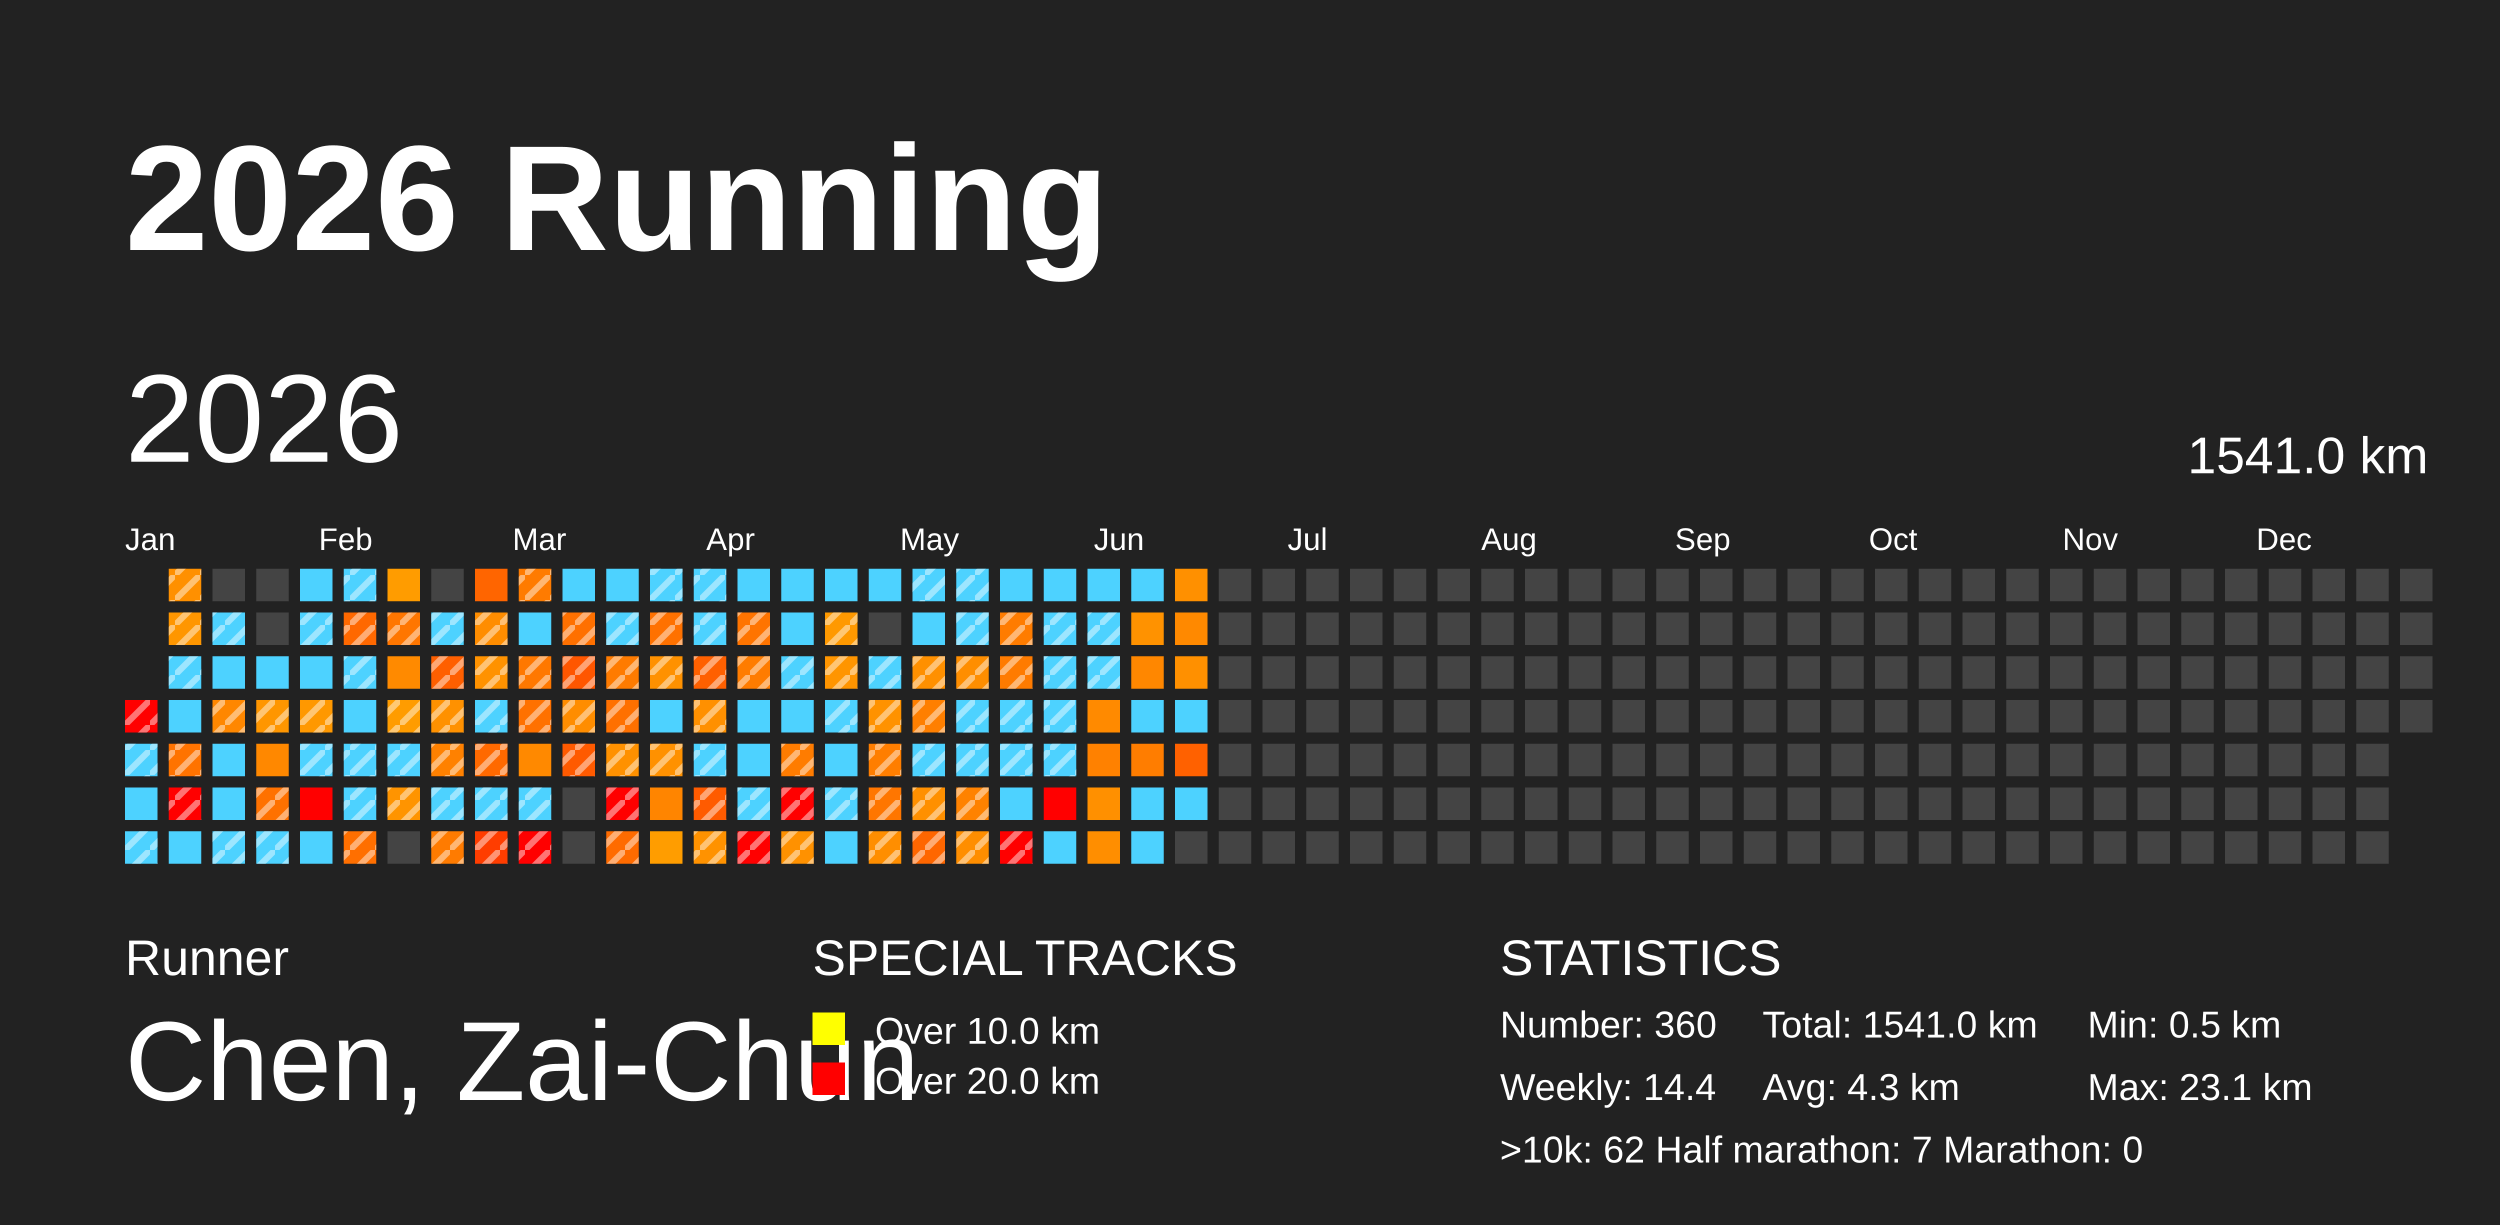
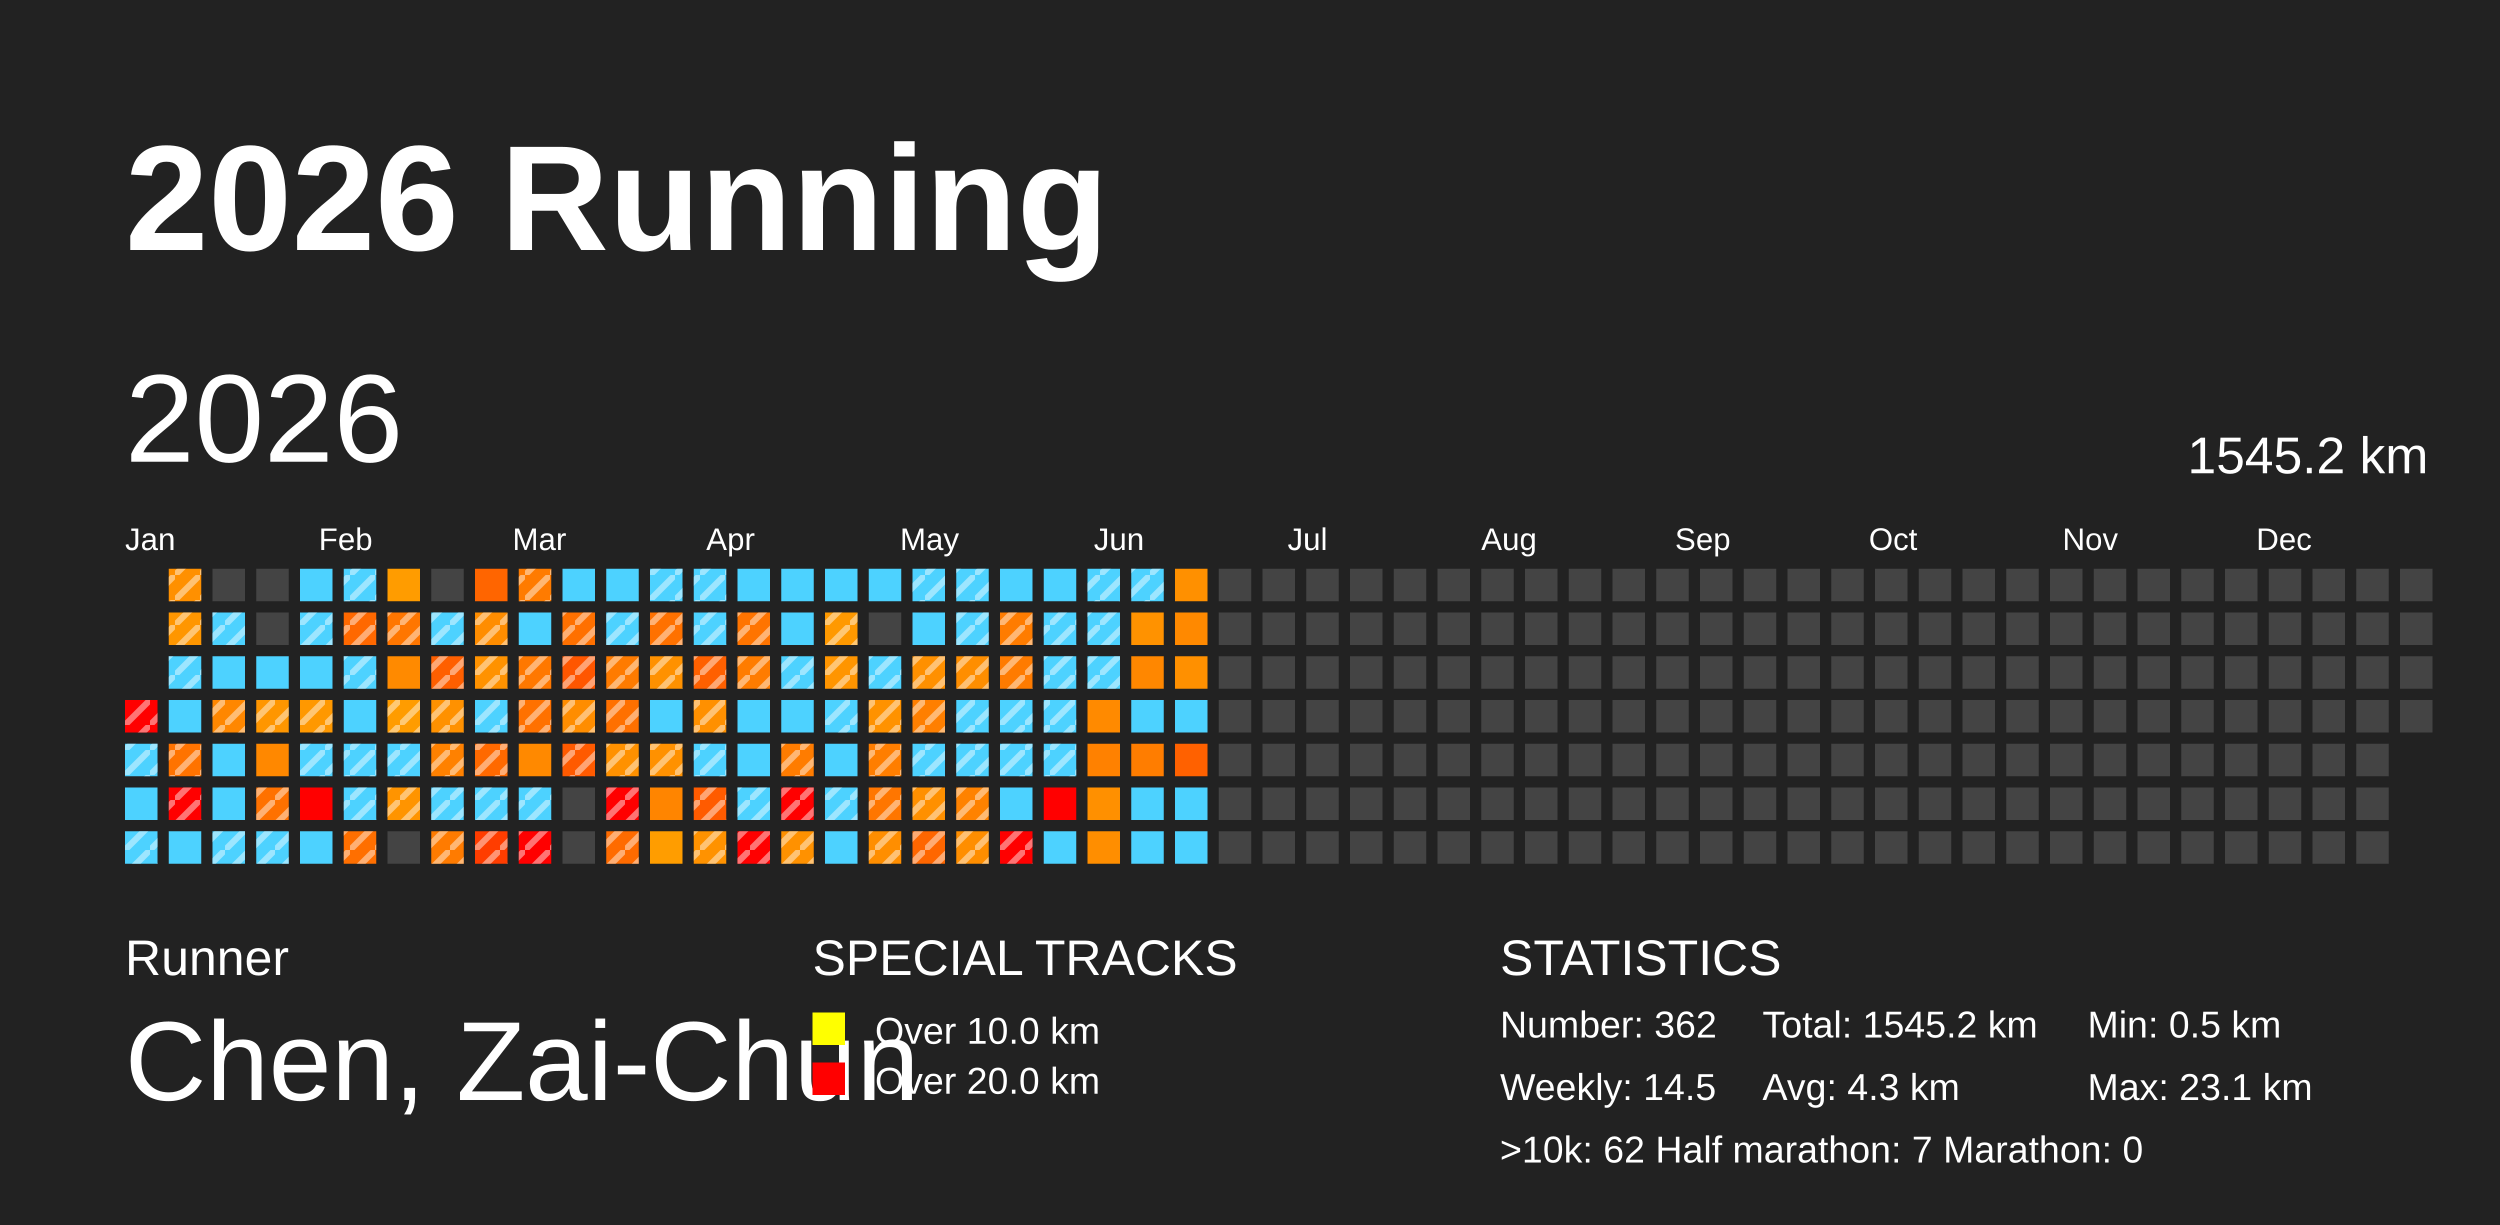
<svg xmlns="http://www.w3.org/2000/svg" baseProfile="full" height="98mm" version="1.1" viewBox="0,0,200,98" width="200mm">
  <defs>
    <pattern height="2" id="indoor-stripe" patternUnits="userSpaceOnUse" width="2">
      <line stroke="white" stroke-opacity="0.45" stroke-width="0.5" x1="0" x2="2" y1="2" y2="0" />
    </pattern>
  </defs>
  <rect fill="#222222" height="98" width="200" x="0" y="0" />
  <text fill="#FFFFFF" style="font-size:12px; font-family:Arial; font-weight:bold;" x="10" y="20">2026 Running</text>
  <text fill="#FFFFFF" style="font-size:4px; font-family:Arial" x="10" y="78">Runner</text>
  <text fill="#FFFFFF" style="font-size:9px; font-family:Arial" x="10" y="88">Chen, Zai-Chun</text>
  <text fill="#FFFFFF" style="font-size:4px; font-family:Arial" x="65" y="78">SPECIAL TRACKS</text>
  <rect fill="yellow" height="2.6" width="2.6" x="65" y="81" />
  <text fill="#FFFFFF" style="font-size:3px; font-family:Arial" x="70" y="83.5">Over 10.0 km</text>
  <rect fill="red" height="2.6" width="2.6" x="65" y="85" />
  <text fill="#FFFFFF" style="font-size:3px; font-family:Arial" x="70" y="87.5">Over 20.0 km</text>
  <text fill="#FFFFFF" style="font-size:4px; font-family:Arial" x="120" y="78">STATISTICS</text>
-   <text fill="#FFFFFF" style="font-size:3px; font-family:Arial" x="120" y="83">Number: 360</text>
-   <text fill="#FFFFFF" style="font-size:3px; font-family:Arial" x="120" y="88">Weekly: 14.4</text>
-   <text fill="#FFFFFF" style="font-size:3px; font-family:Arial" x="141" y="83">Total: 1541.0 km</text>
+   <text fill="#FFFFFF" style="font-size:3px; font-family:Arial" x="120" y="83">Number: 362</text>
+   <text fill="#FFFFFF" style="font-size:3px; font-family:Arial" x="120" y="88">Weekly: 14.5</text>
+   <text fill="#FFFFFF" style="font-size:3px; font-family:Arial" x="141" y="83">Total: 1545.2 km</text>
  <text fill="#FFFFFF" style="font-size:3px; font-family:Arial" x="141" y="88">Avg: 4.3 km</text>
  <text fill="#FFFFFF" style="font-size:3px; font-family:Arial" x="167" y="83">Min: 0.5 km</text>
  <text fill="#FFFFFF" style="font-size:3px; font-family:Arial" x="167" y="88">Max: 23.1 km</text>
  <text fill="#FFFFFF" style="font-size:3px; font-family:Arial" x="120" y="93">&gt;10k: 62   Half marathon: 7   Marathon: 0</text>
  <text dominant-baseline="hanging" fill="#FFFFFF" style="font-size:10.0px; font-family:Arial;" x="10" y="30">2026</text>
-   <text dominant-baseline="hanging" fill="#FFFFFF" style="font-size:4.125px; font-family:Arial;" x="175" y="35">1541.0 km</text>
+   <text dominant-baseline="hanging" fill="#FFFFFF" style="font-size:4.125px; font-family:Arial;" x="175" y="35">1545.2 km</text>
  <text fill="#FFFFFF" style="font-size:2.5px; font-family:Arial" x="10.0" y="44">Jan</text>
  <text fill="#FFFFFF" style="font-size:2.5px; font-family:Arial" x="25.5" y="44">Feb</text>
  <text fill="#FFFFFF" style="font-size:2.5px; font-family:Arial" x="41.0" y="44">Mar</text>
  <text fill="#FFFFFF" style="font-size:2.5px; font-family:Arial" x="56.5" y="44">Apr</text>
  <text fill="#FFFFFF" style="font-size:2.5px; font-family:Arial" x="72.0" y="44">May</text>
  <text fill="#FFFFFF" style="font-size:2.5px; font-family:Arial" x="87.5" y="44">Jun</text>
  <text fill="#FFFFFF" style="font-size:2.5px; font-family:Arial" x="103.0" y="44">Jul</text>
  <text fill="#FFFFFF" style="font-size:2.5px; font-family:Arial" x="118.5" y="44">Aug</text>
  <text fill="#FFFFFF" style="font-size:2.5px; font-family:Arial" x="134.0" y="44">Sep</text>
  <text fill="#FFFFFF" style="font-size:2.5px; font-family:Arial" x="149.5" y="44">Oct</text>
  <text fill="#FFFFFF" style="font-size:2.5px; font-family:Arial" x="165.0" y="44">Nov</text>
  <text fill="#FFFFFF" style="font-size:2.5px; font-family:Arial" x="180.5" y="44">Dec</text>
  <rect fill="red" height="2.6" width="2.6" x="10.0" y="56.0" />
  <rect fill="url(#indoor-stripe)" height="2.6" style="pointer-events: none;" width="2.6" x="10.0" y="56.0" />
  <rect fill="#4dd2ff" height="2.6" width="2.6" x="10.0" y="59.5" />
  <rect fill="url(#indoor-stripe)" height="2.6" style="pointer-events: none;" width="2.6" x="10.0" y="59.5" />
  <rect fill="#4dd2ff" height="2.6" width="2.6" x="10.0" y="63.0" />
  <rect fill="#4dd2ff" height="2.6" width="2.6" x="10.0" y="66.5" />
  <rect fill="url(#indoor-stripe)" height="2.6" style="pointer-events: none;" width="2.6" x="10.0" y="66.5" />
  <rect fill="#ff9000" height="2.6" width="2.6" x="13.5" y="45.5" />
  <rect fill="url(#indoor-stripe)" height="2.6" style="pointer-events: none;" width="2.6" x="13.5" y="45.5" />
  <rect fill="#ff9600" height="2.6" width="2.6" x="13.5" y="49.0" />
  <rect fill="url(#indoor-stripe)" height="2.6" style="pointer-events: none;" width="2.6" x="13.5" y="49.0" />
  <rect fill="#4dd2ff" height="2.6" width="2.6" x="13.5" y="52.5" />
  <rect fill="url(#indoor-stripe)" height="2.6" style="pointer-events: none;" width="2.6" x="13.5" y="52.5" />
  <rect fill="#4dd2ff" height="2.6" width="2.6" x="13.5" y="56.0" />
  <rect fill="#ff7300" height="2.6" width="2.6" x="13.5" y="59.5" />
  <rect fill="url(#indoor-stripe)" height="2.6" style="pointer-events: none;" width="2.6" x="13.5" y="59.5" />
  <rect fill="red" height="2.6" width="2.6" x="13.5" y="63.0" />
  <rect fill="url(#indoor-stripe)" height="2.6" style="pointer-events: none;" width="2.6" x="13.5" y="63.0" />
  <rect fill="#4dd2ff" height="2.6" width="2.6" x="13.5" y="66.5" />
  <rect fill="#444444" height="2.6" width="2.6" x="17.0" y="45.5" />
  <rect fill="#4dd2ff" height="2.6" width="2.6" x="17.0" y="49.0" />
  <rect fill="url(#indoor-stripe)" height="2.6" style="pointer-events: none;" width="2.6" x="17.0" y="49.0" />
  <rect fill="#4dd2ff" height="2.6" width="2.6" x="17.0" y="52.5" />
  <rect fill="#ff8700" height="2.6" width="2.6" x="17.0" y="56.0" />
  <rect fill="url(#indoor-stripe)" height="2.6" style="pointer-events: none;" width="2.6" x="17.0" y="56.0" />
  <rect fill="#4dd2ff" height="2.6" width="2.6" x="17.0" y="59.5" />
  <rect fill="#4dd2ff" height="2.6" width="2.6" x="17.0" y="63.0" />
  <rect fill="#4dd2ff" height="2.6" width="2.6" x="17.0" y="66.5" />
  <rect fill="url(#indoor-stripe)" height="2.6" style="pointer-events: none;" width="2.6" x="17.0" y="66.5" />
  <rect fill="#444444" height="2.6" width="2.6" x="20.5" y="45.5" />
  <rect fill="#444444" height="2.6" width="2.6" x="20.5" y="49.0" />
  <rect fill="#4dd2ff" height="2.6" width="2.6" x="20.5" y="52.5" />
  <rect fill="#ff9600" height="2.6" width="2.6" x="20.5" y="56.0" />
  <rect fill="url(#indoor-stripe)" height="2.6" style="pointer-events: none;" width="2.6" x="20.5" y="56.0" />
  <rect fill="#ff8800" height="2.6" width="2.6" x="20.5" y="59.5" />
  <rect fill="#ff7100" height="2.6" width="2.6" x="20.5" y="63.0" />
  <rect fill="url(#indoor-stripe)" height="2.6" style="pointer-events: none;" width="2.6" x="20.5" y="63.0" />
  <rect fill="#4dd2ff" height="2.6" width="2.6" x="20.5" y="66.5" />
  <rect fill="url(#indoor-stripe)" height="2.6" style="pointer-events: none;" width="2.6" x="20.5" y="66.5" />
  <rect fill="#4dd2ff" height="2.6" width="2.6" x="24.0" y="45.5" />
  <rect fill="#4dd2ff" height="2.6" width="2.6" x="24.0" y="49.0" />
  <rect fill="url(#indoor-stripe)" height="2.6" style="pointer-events: none;" width="2.6" x="24.0" y="49.0" />
  <rect fill="#4dd2ff" height="2.6" width="2.6" x="24.0" y="52.5" />
  <rect fill="#ff9800" height="2.6" width="2.6" x="24.0" y="56.0" />
  <rect fill="url(#indoor-stripe)" height="2.6" style="pointer-events: none;" width="2.6" x="24.0" y="56.0" />
  <rect fill="#4dd2ff" height="2.6" width="2.6" x="24.0" y="59.5" />
  <rect fill="url(#indoor-stripe)" height="2.6" style="pointer-events: none;" width="2.6" x="24.0" y="59.5" />
  <rect fill="red" height="2.6" width="2.6" x="24.0" y="63.0" />
  <rect fill="#4dd2ff" height="2.6" width="2.6" x="24.0" y="66.5" />
  <rect fill="#4dd2ff" height="2.6" width="2.6" x="27.5" y="45.5" />
  <rect fill="url(#indoor-stripe)" height="2.6" style="pointer-events: none;" width="2.6" x="27.5" y="45.5" />
  <rect fill="#ff6800" height="2.6" width="2.6" x="27.5" y="49.0" />
  <rect fill="url(#indoor-stripe)" height="2.6" style="pointer-events: none;" width="2.6" x="27.5" y="49.0" />
  <rect fill="#4dd2ff" height="2.6" width="2.6" x="27.5" y="52.5" />
  <rect fill="url(#indoor-stripe)" height="2.6" style="pointer-events: none;" width="2.6" x="27.5" y="52.5" />
  <rect fill="#4dd2ff" height="2.6" width="2.6" x="27.5" y="56.0" />
  <rect fill="#4dd2ff" height="2.6" width="2.6" x="27.5" y="59.5" />
  <rect fill="url(#indoor-stripe)" height="2.6" style="pointer-events: none;" width="2.6" x="27.5" y="59.5" />
  <rect fill="#4dd2ff" height="2.6" width="2.6" x="27.5" y="63.0" />
  <rect fill="url(#indoor-stripe)" height="2.6" style="pointer-events: none;" width="2.6" x="27.5" y="63.0" />
  <rect fill="#ff6f00" height="2.6" width="2.6" x="27.5" y="66.5" />
  <rect fill="url(#indoor-stripe)" height="2.6" style="pointer-events: none;" width="2.6" x="27.5" y="66.5" />
  <rect fill="#ff9c00" height="2.6" width="2.6" x="31.0" y="45.5" />
  <rect fill="#ff7600" height="2.6" width="2.6" x="31.0" y="49.0" />
  <rect fill="url(#indoor-stripe)" height="2.6" style="pointer-events: none;" width="2.6" x="31.0" y="49.0" />
  <rect fill="#ff8a00" height="2.6" width="2.6" x="31.0" y="52.5" />
  <rect fill="#ff9c00" height="2.6" width="2.6" x="31.0" y="56.0" />
  <rect fill="url(#indoor-stripe)" height="2.6" style="pointer-events: none;" width="2.6" x="31.0" y="56.0" />
  <rect fill="#4dd2ff" height="2.6" width="2.6" x="31.0" y="59.5" />
  <rect fill="url(#indoor-stripe)" height="2.6" style="pointer-events: none;" width="2.6" x="31.0" y="59.5" />
  <rect fill="#ff9400" height="2.6" width="2.6" x="31.0" y="63.0" />
  <rect fill="url(#indoor-stripe)" height="2.6" style="pointer-events: none;" width="2.6" x="31.0" y="63.0" />
  <rect fill="#444444" height="2.6" width="2.6" x="31.0" y="66.5" />
  <rect fill="#444444" height="2.6" width="2.6" x="34.5" y="45.5" />
  <rect fill="#4dd2ff" height="2.6" width="2.6" x="34.5" y="49.0" />
  <rect fill="url(#indoor-stripe)" height="2.6" style="pointer-events: none;" width="2.6" x="34.5" y="49.0" />
  <rect fill="#ff5f00" height="2.6" width="2.6" x="34.5" y="52.5" />
  <rect fill="url(#indoor-stripe)" height="2.6" style="pointer-events: none;" width="2.6" x="34.5" y="52.5" />
  <rect fill="#ff9100" height="2.6" width="2.6" x="34.5" y="56.0" />
  <rect fill="url(#indoor-stripe)" height="2.6" style="pointer-events: none;" width="2.6" x="34.5" y="56.0" />
  <rect fill="#ff8100" height="2.6" width="2.6" x="34.5" y="59.5" />
  <rect fill="url(#indoor-stripe)" height="2.6" style="pointer-events: none;" width="2.6" x="34.5" y="59.5" />
  <rect fill="#4dd2ff" height="2.6" width="2.6" x="34.5" y="63.0" />
  <rect fill="url(#indoor-stripe)" height="2.6" style="pointer-events: none;" width="2.6" x="34.5" y="63.0" />
  <rect fill="#ff7b00" height="2.6" width="2.6" x="34.5" y="66.5" />
  <rect fill="url(#indoor-stripe)" height="2.6" style="pointer-events: none;" width="2.6" x="34.5" y="66.5" />
  <rect fill="#ff6500" height="2.6" width="2.6" x="38.0" y="45.5" />
  <rect fill="#ff8d00" height="2.6" width="2.6" x="38.0" y="49.0" />
  <rect fill="url(#indoor-stripe)" height="2.6" style="pointer-events: none;" width="2.6" x="38.0" y="49.0" />
  <rect fill="#ff9200" height="2.6" width="2.6" x="38.0" y="52.5" />
  <rect fill="url(#indoor-stripe)" height="2.6" style="pointer-events: none;" width="2.6" x="38.0" y="52.5" />
  <rect fill="#4dd2ff" height="2.6" width="2.6" x="38.0" y="56.0" />
  <rect fill="url(#indoor-stripe)" height="2.6" style="pointer-events: none;" width="2.6" x="38.0" y="56.0" />
  <rect fill="#ff6900" height="2.6" width="2.6" x="38.0" y="59.5" />
  <rect fill="url(#indoor-stripe)" height="2.6" style="pointer-events: none;" width="2.6" x="38.0" y="59.5" />
  <rect fill="#4dd2ff" height="2.6" width="2.6" x="38.0" y="63.0" />
  <rect fill="url(#indoor-stripe)" height="2.6" style="pointer-events: none;" width="2.6" x="38.0" y="63.0" />
  <rect fill="#ff3d00" height="2.6" width="2.6" x="38.0" y="66.5" />
  <rect fill="url(#indoor-stripe)" height="2.6" style="pointer-events: none;" width="2.6" x="38.0" y="66.5" />
  <rect fill="#ff7b00" height="2.6" width="2.6" x="41.5" y="45.5" />
  <rect fill="url(#indoor-stripe)" height="2.6" style="pointer-events: none;" width="2.6" x="41.5" y="45.5" />
  <rect fill="#4dd2ff" height="2.6" width="2.6" x="41.5" y="49.0" />
  <rect fill="#ff7800" height="2.6" width="2.6" x="41.5" y="52.5" />
  <rect fill="url(#indoor-stripe)" height="2.6" style="pointer-events: none;" width="2.6" x="41.5" y="52.5" />
  <rect fill="#ff7100" height="2.6" width="2.6" x="41.5" y="56.0" />
  <rect fill="url(#indoor-stripe)" height="2.6" style="pointer-events: none;" width="2.6" x="41.5" y="56.0" />
  <rect fill="#ff8900" height="2.6" width="2.6" x="41.5" y="59.5" />
  <rect fill="#4dd2ff" height="2.6" width="2.6" x="41.5" y="63.0" />
  <rect fill="url(#indoor-stripe)" height="2.6" style="pointer-events: none;" width="2.6" x="41.5" y="63.0" />
  <rect fill="red" height="2.6" width="2.6" x="41.5" y="66.5" />
  <rect fill="url(#indoor-stripe)" height="2.6" style="pointer-events: none;" width="2.6" x="41.5" y="66.5" />
  <rect fill="#4dd2ff" height="2.6" width="2.6" x="45.0" y="45.5" />
  <rect fill="#ff7000" height="2.6" width="2.6" x="45.0" y="49.0" />
  <rect fill="url(#indoor-stripe)" height="2.6" style="pointer-events: none;" width="2.6" x="45.0" y="49.0" />
  <rect fill="#ff5600" height="2.6" width="2.6" x="45.0" y="52.5" />
  <rect fill="url(#indoor-stripe)" height="2.6" style="pointer-events: none;" width="2.6" x="45.0" y="52.5" />
  <rect fill="#ff8d00" height="2.6" width="2.6" x="45.0" y="56.0" />
  <rect fill="url(#indoor-stripe)" height="2.6" style="pointer-events: none;" width="2.6" x="45.0" y="56.0" />
  <rect fill="#ff5a00" height="2.6" width="2.6" x="45.0" y="59.5" />
  <rect fill="url(#indoor-stripe)" height="2.6" style="pointer-events: none;" width="2.6" x="45.0" y="59.5" />
  <rect fill="#444444" height="2.6" width="2.6" x="45.0" y="63.0" />
  <rect fill="#444444" height="2.6" width="2.6" x="45.0" y="66.5" />
  <rect fill="#4dd2ff" height="2.6" width="2.6" x="48.5" y="45.5" />
  <rect fill="#4dd2ff" height="2.6" width="2.6" x="48.5" y="49.0" />
  <rect fill="url(#indoor-stripe)" height="2.6" style="pointer-events: none;" width="2.6" x="48.5" y="49.0" />
  <rect fill="#ff7b00" height="2.6" width="2.6" x="48.5" y="52.5" />
  <rect fill="url(#indoor-stripe)" height="2.6" style="pointer-events: none;" width="2.6" x="48.5" y="52.5" />
  <rect fill="#ff7000" height="2.6" width="2.6" x="48.5" y="56.0" />
  <rect fill="url(#indoor-stripe)" height="2.6" style="pointer-events: none;" width="2.6" x="48.5" y="56.0" />
  <rect fill="#ff9100" height="2.6" width="2.6" x="48.5" y="59.5" />
  <rect fill="url(#indoor-stripe)" height="2.6" style="pointer-events: none;" width="2.6" x="48.5" y="59.5" />
  <rect fill="red" height="2.6" width="2.6" x="48.5" y="63.0" />
  <rect fill="url(#indoor-stripe)" height="2.6" style="pointer-events: none;" width="2.6" x="48.5" y="63.0" />
  <rect fill="#ff6b00" height="2.6" width="2.6" x="48.5" y="66.5" />
  <rect fill="url(#indoor-stripe)" height="2.6" style="pointer-events: none;" width="2.6" x="48.5" y="66.5" />
  <rect fill="#4dd2ff" height="2.6" width="2.6" x="52.0" y="45.5" />
  <rect fill="url(#indoor-stripe)" height="2.6" style="pointer-events: none;" width="2.6" x="52.0" y="45.5" />
  <rect fill="#ff7100" height="2.6" width="2.6" x="52.0" y="49.0" />
  <rect fill="url(#indoor-stripe)" height="2.6" style="pointer-events: none;" width="2.6" x="52.0" y="49.0" />
  <rect fill="#ff9100" height="2.6" width="2.6" x="52.0" y="52.5" />
  <rect fill="url(#indoor-stripe)" height="2.6" style="pointer-events: none;" width="2.6" x="52.0" y="52.5" />
  <rect fill="#4dd2ff" height="2.6" width="2.6" x="52.0" y="56.0" />
  <rect fill="#ff9100" height="2.6" width="2.6" x="52.0" y="59.5" />
  <rect fill="url(#indoor-stripe)" height="2.6" style="pointer-events: none;" width="2.6" x="52.0" y="59.5" />
  <rect fill="#ff8500" height="2.6" width="2.6" x="52.0" y="63.0" />
  <rect fill="#ff9d00" height="2.6" width="2.6" x="52.0" y="66.5" />
  <rect fill="#4dd2ff" height="2.6" width="2.6" x="55.5" y="45.5" />
  <rect fill="url(#indoor-stripe)" height="2.6" style="pointer-events: none;" width="2.6" x="55.5" y="45.5" />
  <rect fill="#4dd2ff" height="2.6" width="2.6" x="55.5" y="49.0" />
  <rect fill="url(#indoor-stripe)" height="2.6" style="pointer-events: none;" width="2.6" x="55.5" y="49.0" />
  <rect fill="#ff6000" height="2.6" width="2.6" x="55.5" y="52.5" />
  <rect fill="url(#indoor-stripe)" height="2.6" style="pointer-events: none;" width="2.6" x="55.5" y="52.5" />
  <rect fill="#ff9000" height="2.6" width="2.6" x="55.5" y="56.0" />
  <rect fill="url(#indoor-stripe)" height="2.6" style="pointer-events: none;" width="2.6" x="55.5" y="56.0" />
  <rect fill="#4dd2ff" height="2.6" width="2.6" x="55.5" y="59.5" />
  <rect fill="url(#indoor-stripe)" height="2.6" style="pointer-events: none;" width="2.6" x="55.5" y="59.5" />
  <rect fill="#ff5b00" height="2.6" width="2.6" x="55.5" y="63.0" />
  <rect fill="url(#indoor-stripe)" height="2.6" style="pointer-events: none;" width="2.6" x="55.5" y="63.0" />
  <rect fill="#ff9200" height="2.6" width="2.6" x="55.5" y="66.5" />
  <rect fill="url(#indoor-stripe)" height="2.6" style="pointer-events: none;" width="2.6" x="55.5" y="66.5" />
  <rect fill="#4dd2ff" height="2.6" width="2.6" x="59.0" y="45.5" />
  <rect fill="#ff7400" height="2.6" width="2.6" x="59.0" y="49.0" />
  <rect fill="url(#indoor-stripe)" height="2.6" style="pointer-events: none;" width="2.6" x="59.0" y="49.0" />
  <rect fill="#ff7c00" height="2.6" width="2.6" x="59.0" y="52.5" />
  <rect fill="url(#indoor-stripe)" height="2.6" style="pointer-events: none;" width="2.6" x="59.0" y="52.5" />
  <rect fill="#4dd2ff" height="2.6" width="2.6" x="59.0" y="56.0" />
  <rect fill="#4dd2ff" height="2.6" width="2.6" x="59.0" y="59.5" />
  <rect fill="#4dd2ff" height="2.6" width="2.6" x="59.0" y="63.0" />
  <rect fill="url(#indoor-stripe)" height="2.6" style="pointer-events: none;" width="2.6" x="59.0" y="63.0" />
  <rect fill="red" height="2.6" width="2.6" x="59.0" y="66.5" />
  <rect fill="url(#indoor-stripe)" height="2.6" style="pointer-events: none;" width="2.6" x="59.0" y="66.5" />
  <rect fill="#4dd2ff" height="2.6" width="2.6" x="62.5" y="45.5" />
  <rect fill="#4dd2ff" height="2.6" width="2.6" x="62.5" y="49.0" />
  <rect fill="#4dd2ff" height="2.6" width="2.6" x="62.5" y="52.5" />
  <rect fill="url(#indoor-stripe)" height="2.6" style="pointer-events: none;" width="2.6" x="62.5" y="52.5" />
  <rect fill="#4dd2ff" height="2.6" width="2.6" x="62.5" y="56.0" />
  <rect fill="#ff7c00" height="2.6" width="2.6" x="62.5" y="59.5" />
  <rect fill="url(#indoor-stripe)" height="2.6" style="pointer-events: none;" width="2.6" x="62.5" y="59.5" />
  <rect fill="red" height="2.6" width="2.6" x="62.5" y="63.0" />
  <rect fill="url(#indoor-stripe)" height="2.6" style="pointer-events: none;" width="2.6" x="62.5" y="63.0" />
  <rect fill="#ff9100" height="2.6" width="2.6" x="62.5" y="66.5" />
  <rect fill="url(#indoor-stripe)" height="2.6" style="pointer-events: none;" width="2.6" x="62.5" y="66.5" />
  <rect fill="#4dd2ff" height="2.6" width="2.6" x="66.0" y="45.5" />
  <rect fill="#ff9900" height="2.6" width="2.6" x="66.0" y="49.0" />
  <rect fill="url(#indoor-stripe)" height="2.6" style="pointer-events: none;" width="2.6" x="66.0" y="49.0" />
  <rect fill="#ff9500" height="2.6" width="2.6" x="66.0" y="52.5" />
  <rect fill="url(#indoor-stripe)" height="2.6" style="pointer-events: none;" width="2.6" x="66.0" y="52.5" />
  <rect fill="#4dd2ff" height="2.6" width="2.6" x="66.0" y="56.0" />
  <rect fill="url(#indoor-stripe)" height="2.6" style="pointer-events: none;" width="2.6" x="66.0" y="56.0" />
  <rect fill="#4dd2ff" height="2.6" width="2.6" x="66.0" y="59.5" />
  <rect fill="#4dd2ff" height="2.6" width="2.6" x="66.0" y="63.0" />
  <rect fill="url(#indoor-stripe)" height="2.6" style="pointer-events: none;" width="2.6" x="66.0" y="63.0" />
  <rect fill="#4dd2ff" height="2.6" width="2.6" x="66.0" y="66.5" />
  <rect fill="#4dd2ff" height="2.6" width="2.6" x="69.5" y="45.5" />
  <rect fill="#444444" height="2.6" width="2.6" x="69.5" y="49.0" />
  <rect fill="#4dd2ff" height="2.6" width="2.6" x="69.5" y="52.5" />
  <rect fill="url(#indoor-stripe)" height="2.6" style="pointer-events: none;" width="2.6" x="69.5" y="52.5" />
  <rect fill="#ff9200" height="2.6" width="2.6" x="69.5" y="56.0" />
  <rect fill="url(#indoor-stripe)" height="2.6" style="pointer-events: none;" width="2.6" x="69.5" y="56.0" />
  <rect fill="#ff7e00" height="2.6" width="2.6" x="69.5" y="59.5" />
  <rect fill="url(#indoor-stripe)" height="2.6" style="pointer-events: none;" width="2.6" x="69.5" y="59.5" />
  <rect fill="#ff7600" height="2.6" width="2.6" x="69.5" y="63.0" />
  <rect fill="url(#indoor-stripe)" height="2.6" style="pointer-events: none;" width="2.6" x="69.5" y="63.0" />
  <rect fill="#ff8e00" height="2.6" width="2.6" x="69.5" y="66.5" />
  <rect fill="url(#indoor-stripe)" height="2.6" style="pointer-events: none;" width="2.6" x="69.5" y="66.5" />
  <rect fill="#4dd2ff" height="2.6" width="2.6" x="73.0" y="45.5" />
  <rect fill="url(#indoor-stripe)" height="2.6" style="pointer-events: none;" width="2.6" x="73.0" y="45.5" />
  <rect fill="#4dd2ff" height="2.6" width="2.6" x="73.0" y="49.0" />
  <rect fill="#ff9000" height="2.6" width="2.6" x="73.0" y="52.5" />
  <rect fill="url(#indoor-stripe)" height="2.6" style="pointer-events: none;" width="2.6" x="73.0" y="52.5" />
  <rect fill="#ff7f00" height="2.6" width="2.6" x="73.0" y="56.0" />
  <rect fill="url(#indoor-stripe)" height="2.6" style="pointer-events: none;" width="2.6" x="73.0" y="56.0" />
  <rect fill="#4dd2ff" height="2.6" width="2.6" x="73.0" y="59.5" />
  <rect fill="url(#indoor-stripe)" height="2.6" style="pointer-events: none;" width="2.6" x="73.0" y="59.5" />
  <rect fill="#ff9000" height="2.6" width="2.6" x="73.0" y="63.0" />
  <rect fill="url(#indoor-stripe)" height="2.6" style="pointer-events: none;" width="2.6" x="73.0" y="63.0" />
  <rect fill="#ff6600" height="2.6" width="2.6" x="73.0" y="66.5" />
  <rect fill="url(#indoor-stripe)" height="2.6" style="pointer-events: none;" width="2.6" x="73.0" y="66.5" />
  <rect fill="#4dd2ff" height="2.6" width="2.6" x="76.5" y="45.5" />
  <rect fill="url(#indoor-stripe)" height="2.6" style="pointer-events: none;" width="2.6" x="76.5" y="45.5" />
  <rect fill="#4dd2ff" height="2.6" width="2.6" x="76.5" y="49.0" />
  <rect fill="url(#indoor-stripe)" height="2.6" style="pointer-events: none;" width="2.6" x="76.5" y="49.0" />
  <rect fill="#ff8e00" height="2.6" width="2.6" x="76.5" y="52.5" />
  <rect fill="url(#indoor-stripe)" height="2.6" style="pointer-events: none;" width="2.6" x="76.5" y="52.5" />
  <rect fill="#4dd2ff" height="2.6" width="2.6" x="76.5" y="56.0" />
  <rect fill="url(#indoor-stripe)" height="2.6" style="pointer-events: none;" width="2.6" x="76.5" y="56.0" />
  <rect fill="#4dd2ff" height="2.6" width="2.6" x="76.5" y="59.5" />
  <rect fill="url(#indoor-stripe)" height="2.6" style="pointer-events: none;" width="2.6" x="76.5" y="59.5" />
  <rect fill="#ff8200" height="2.6" width="2.6" x="76.5" y="63.0" />
  <rect fill="url(#indoor-stripe)" height="2.6" style="pointer-events: none;" width="2.6" x="76.5" y="63.0" />
  <rect fill="#ff8e00" height="2.6" width="2.6" x="76.5" y="66.5" />
  <rect fill="url(#indoor-stripe)" height="2.6" style="pointer-events: none;" width="2.6" x="76.5" y="66.5" />
  <rect fill="#4dd2ff" height="2.6" width="2.6" x="80.0" y="45.5" />
  <rect fill="#ff7c00" height="2.6" width="2.6" x="80.0" y="49.0" />
  <rect fill="url(#indoor-stripe)" height="2.6" style="pointer-events: none;" width="2.6" x="80.0" y="49.0" />
  <rect fill="#ff7b00" height="2.6" width="2.6" x="80.0" y="52.5" />
  <rect fill="url(#indoor-stripe)" height="2.6" style="pointer-events: none;" width="2.6" x="80.0" y="52.5" />
  <rect fill="#4dd2ff" height="2.6" width="2.6" x="80.0" y="56.0" />
  <rect fill="url(#indoor-stripe)" height="2.6" style="pointer-events: none;" width="2.6" x="80.0" y="56.0" />
  <rect fill="#4dd2ff" height="2.6" width="2.6" x="80.0" y="59.5" />
  <rect fill="url(#indoor-stripe)" height="2.6" style="pointer-events: none;" width="2.6" x="80.0" y="59.5" />
  <rect fill="#4dd2ff" height="2.6" width="2.6" x="80.0" y="63.0" />
  <rect fill="red" height="2.6" width="2.6" x="80.0" y="66.5" />
  <rect fill="url(#indoor-stripe)" height="2.6" style="pointer-events: none;" width="2.6" x="80.0" y="66.5" />
  <rect fill="#4dd2ff" height="2.6" width="2.6" x="83.5" y="45.5" />
  <rect fill="#4dd2ff" height="2.6" width="2.6" x="83.5" y="49.0" />
  <rect fill="url(#indoor-stripe)" height="2.6" style="pointer-events: none;" width="2.6" x="83.5" y="49.0" />
  <rect fill="#4dd2ff" height="2.6" width="2.6" x="83.5" y="52.5" />
  <rect fill="url(#indoor-stripe)" height="2.6" style="pointer-events: none;" width="2.6" x="83.5" y="52.5" />
  <rect fill="#4dd2ff" height="2.6" width="2.6" x="83.5" y="56.0" />
  <rect fill="url(#indoor-stripe)" height="2.6" style="pointer-events: none;" width="2.6" x="83.5" y="56.0" />
  <rect fill="#4dd2ff" height="2.6" width="2.6" x="83.5" y="59.5" />
  <rect fill="url(#indoor-stripe)" height="2.6" style="pointer-events: none;" width="2.6" x="83.5" y="59.5" />
  <rect fill="red" height="2.6" width="2.6" x="83.5" y="63.0" />
  <rect fill="#4dd2ff" height="2.6" width="2.6" x="83.5" y="66.5" />
  <rect fill="#4dd2ff" height="2.6" width="2.6" x="87.0" y="45.5" />
+   <rect fill="url(#indoor-stripe)" height="2.6" style="pointer-events: none;" width="2.6" x="87.0" y="45.5" />
  <rect fill="#4dd2ff" height="2.6" width="2.6" x="87.0" y="49.0" />
  <rect fill="url(#indoor-stripe)" height="2.6" style="pointer-events: none;" width="2.6" x="87.0" y="49.0" />
  <rect fill="#4dd2ff" height="2.6" width="2.6" x="87.0" y="52.5" />
  <rect fill="url(#indoor-stripe)" height="2.6" style="pointer-events: none;" width="2.6" x="87.0" y="52.5" />
  <rect fill="#ff8a00" height="2.6" width="2.6" x="87.0" y="56.0" />
  <rect fill="#ff8100" height="2.6" width="2.6" x="87.0" y="59.5" />
  <rect fill="#ff9000" height="2.6" width="2.6" x="87.0" y="63.0" />
  <rect fill="#ff8e00" height="2.6" width="2.6" x="87.0" y="66.5" />
  <rect fill="#4dd2ff" height="2.6" width="2.6" x="90.5" y="45.5" />
+   <rect fill="url(#indoor-stripe)" height="2.6" style="pointer-events: none;" width="2.6" x="90.5" y="45.5" />
  <rect fill="#ff9200" height="2.6" width="2.6" x="90.5" y="49.0" />
  <rect fill="#ff8700" height="2.6" width="2.6" x="90.5" y="52.5" />
  <rect fill="#4dd2ff" height="2.6" width="2.6" x="90.5" y="56.0" />
  <rect fill="#ff7d00" height="2.6" width="2.6" x="90.5" y="59.5" />
  <rect fill="#4dd2ff" height="2.6" width="2.6" x="90.5" y="63.0" />
  <rect fill="#4dd2ff" height="2.6" width="2.6" x="90.5" y="66.5" />
  <rect fill="#ff9000" height="2.6" width="2.6" x="94.0" y="45.5" />
  <rect fill="#ff8900" height="2.6" width="2.6" x="94.0" y="49.0" />
  <rect fill="#ff9000" height="2.6" width="2.6" x="94.0" y="52.5" />
  <rect fill="#4dd2ff" height="2.6" width="2.6" x="94.0" y="56.0" />
  <rect fill="#ff6100" height="2.6" width="2.6" x="94.0" y="59.5" />
  <rect fill="#4dd2ff" height="2.6" width="2.6" x="94.0" y="63.0" />
-   <rect fill="#444444" height="2.6" width="2.6" x="94.0" y="66.5" />
+   <rect fill="#4dd2ff" height="2.6" width="2.6" x="94.0" y="66.5" />
  <rect fill="#444444" height="2.6" width="2.6" x="97.5" y="45.5" />
  <rect fill="#444444" height="2.6" width="2.6" x="97.5" y="49.0" />
  <rect fill="#444444" height="2.6" width="2.6" x="97.5" y="52.5" />
  <rect fill="#444444" height="2.6" width="2.6" x="97.5" y="56.0" />
  <rect fill="#444444" height="2.6" width="2.6" x="97.5" y="59.5" />
  <rect fill="#444444" height="2.6" width="2.6" x="97.5" y="63.0" />
  <rect fill="#444444" height="2.6" width="2.6" x="97.5" y="66.5" />
  <rect fill="#444444" height="2.6" width="2.6" x="101.0" y="45.5" />
  <rect fill="#444444" height="2.6" width="2.6" x="101.0" y="49.0" />
  <rect fill="#444444" height="2.6" width="2.6" x="101.0" y="52.5" />
  <rect fill="#444444" height="2.6" width="2.6" x="101.0" y="56.0" />
  <rect fill="#444444" height="2.6" width="2.6" x="101.0" y="59.5" />
  <rect fill="#444444" height="2.6" width="2.6" x="101.0" y="63.0" />
  <rect fill="#444444" height="2.6" width="2.6" x="101.0" y="66.5" />
  <rect fill="#444444" height="2.6" width="2.6" x="104.5" y="45.5" />
  <rect fill="#444444" height="2.6" width="2.6" x="104.5" y="49.0" />
  <rect fill="#444444" height="2.6" width="2.6" x="104.5" y="52.5" />
  <rect fill="#444444" height="2.6" width="2.6" x="104.5" y="56.0" />
  <rect fill="#444444" height="2.6" width="2.6" x="104.5" y="59.5" />
  <rect fill="#444444" height="2.6" width="2.6" x="104.5" y="63.0" />
  <rect fill="#444444" height="2.6" width="2.6" x="104.5" y="66.5" />
  <rect fill="#444444" height="2.6" width="2.6" x="108.0" y="45.5" />
  <rect fill="#444444" height="2.6" width="2.6" x="108.0" y="49.0" />
  <rect fill="#444444" height="2.6" width="2.6" x="108.0" y="52.5" />
  <rect fill="#444444" height="2.6" width="2.6" x="108.0" y="56.0" />
  <rect fill="#444444" height="2.6" width="2.6" x="108.0" y="59.5" />
  <rect fill="#444444" height="2.6" width="2.6" x="108.0" y="63.0" />
  <rect fill="#444444" height="2.6" width="2.6" x="108.0" y="66.5" />
  <rect fill="#444444" height="2.6" width="2.6" x="111.5" y="45.5" />
  <rect fill="#444444" height="2.6" width="2.6" x="111.5" y="49.0" />
  <rect fill="#444444" height="2.6" width="2.6" x="111.5" y="52.5" />
  <rect fill="#444444" height="2.6" width="2.6" x="111.5" y="56.0" />
  <rect fill="#444444" height="2.6" width="2.6" x="111.5" y="59.5" />
  <rect fill="#444444" height="2.6" width="2.6" x="111.5" y="63.0" />
  <rect fill="#444444" height="2.6" width="2.6" x="111.5" y="66.5" />
  <rect fill="#444444" height="2.6" width="2.6" x="115.0" y="45.5" />
  <rect fill="#444444" height="2.6" width="2.6" x="115.0" y="49.0" />
  <rect fill="#444444" height="2.6" width="2.6" x="115.0" y="52.5" />
  <rect fill="#444444" height="2.6" width="2.6" x="115.0" y="56.0" />
  <rect fill="#444444" height="2.6" width="2.6" x="115.0" y="59.5" />
  <rect fill="#444444" height="2.6" width="2.6" x="115.0" y="63.0" />
  <rect fill="#444444" height="2.6" width="2.6" x="115.0" y="66.5" />
  <rect fill="#444444" height="2.6" width="2.6" x="118.5" y="45.5" />
  <rect fill="#444444" height="2.6" width="2.6" x="118.5" y="49.0" />
  <rect fill="#444444" height="2.6" width="2.6" x="118.5" y="52.5" />
  <rect fill="#444444" height="2.6" width="2.6" x="118.5" y="56.0" />
  <rect fill="#444444" height="2.6" width="2.6" x="118.5" y="59.5" />
  <rect fill="#444444" height="2.6" width="2.6" x="118.5" y="63.0" />
  <rect fill="#444444" height="2.6" width="2.6" x="118.5" y="66.5" />
  <rect fill="#444444" height="2.6" width="2.6" x="122.0" y="45.5" />
  <rect fill="#444444" height="2.6" width="2.6" x="122.0" y="49.0" />
  <rect fill="#444444" height="2.6" width="2.6" x="122.0" y="52.5" />
  <rect fill="#444444" height="2.6" width="2.6" x="122.0" y="56.0" />
  <rect fill="#444444" height="2.6" width="2.6" x="122.0" y="59.5" />
  <rect fill="#444444" height="2.6" width="2.6" x="122.0" y="63.0" />
  <rect fill="#444444" height="2.6" width="2.6" x="122.0" y="66.5" />
  <rect fill="#444444" height="2.6" width="2.6" x="125.5" y="45.5" />
  <rect fill="#444444" height="2.6" width="2.6" x="125.5" y="49.0" />
  <rect fill="#444444" height="2.6" width="2.6" x="125.5" y="52.5" />
  <rect fill="#444444" height="2.6" width="2.6" x="125.5" y="56.0" />
  <rect fill="#444444" height="2.6" width="2.6" x="125.5" y="59.5" />
  <rect fill="#444444" height="2.6" width="2.6" x="125.5" y="63.0" />
  <rect fill="#444444" height="2.6" width="2.6" x="125.5" y="66.5" />
  <rect fill="#444444" height="2.6" width="2.6" x="129.0" y="45.5" />
  <rect fill="#444444" height="2.6" width="2.6" x="129.0" y="49.0" />
  <rect fill="#444444" height="2.6" width="2.6" x="129.0" y="52.5" />
  <rect fill="#444444" height="2.6" width="2.6" x="129.0" y="56.0" />
  <rect fill="#444444" height="2.6" width="2.6" x="129.0" y="59.5" />
  <rect fill="#444444" height="2.6" width="2.6" x="129.0" y="63.0" />
  <rect fill="#444444" height="2.6" width="2.6" x="129.0" y="66.5" />
  <rect fill="#444444" height="2.6" width="2.6" x="132.5" y="45.5" />
  <rect fill="#444444" height="2.6" width="2.6" x="132.5" y="49.0" />
  <rect fill="#444444" height="2.6" width="2.6" x="132.5" y="52.5" />
  <rect fill="#444444" height="2.6" width="2.6" x="132.5" y="56.0" />
  <rect fill="#444444" height="2.6" width="2.6" x="132.5" y="59.5" />
  <rect fill="#444444" height="2.6" width="2.6" x="132.5" y="63.0" />
  <rect fill="#444444" height="2.6" width="2.6" x="132.5" y="66.5" />
  <rect fill="#444444" height="2.6" width="2.6" x="136.0" y="45.5" />
  <rect fill="#444444" height="2.6" width="2.6" x="136.0" y="49.0" />
  <rect fill="#444444" height="2.6" width="2.6" x="136.0" y="52.5" />
  <rect fill="#444444" height="2.6" width="2.6" x="136.0" y="56.0" />
  <rect fill="#444444" height="2.6" width="2.6" x="136.0" y="59.5" />
  <rect fill="#444444" height="2.6" width="2.6" x="136.0" y="63.0" />
  <rect fill="#444444" height="2.6" width="2.6" x="136.0" y="66.5" />
  <rect fill="#444444" height="2.6" width="2.6" x="139.5" y="45.5" />
  <rect fill="#444444" height="2.6" width="2.6" x="139.5" y="49.0" />
  <rect fill="#444444" height="2.6" width="2.6" x="139.5" y="52.5" />
  <rect fill="#444444" height="2.6" width="2.6" x="139.5" y="56.0" />
  <rect fill="#444444" height="2.6" width="2.6" x="139.5" y="59.5" />
  <rect fill="#444444" height="2.6" width="2.6" x="139.5" y="63.0" />
  <rect fill="#444444" height="2.6" width="2.6" x="139.5" y="66.5" />
  <rect fill="#444444" height="2.6" width="2.6" x="143.0" y="45.5" />
  <rect fill="#444444" height="2.6" width="2.6" x="143.0" y="49.0" />
  <rect fill="#444444" height="2.6" width="2.6" x="143.0" y="52.5" />
  <rect fill="#444444" height="2.6" width="2.6" x="143.0" y="56.0" />
  <rect fill="#444444" height="2.6" width="2.6" x="143.0" y="59.5" />
  <rect fill="#444444" height="2.6" width="2.6" x="143.0" y="63.0" />
  <rect fill="#444444" height="2.6" width="2.6" x="143.0" y="66.5" />
  <rect fill="#444444" height="2.6" width="2.6" x="146.5" y="45.5" />
  <rect fill="#444444" height="2.6" width="2.6" x="146.5" y="49.0" />
  <rect fill="#444444" height="2.6" width="2.6" x="146.5" y="52.5" />
  <rect fill="#444444" height="2.6" width="2.6" x="146.5" y="56.0" />
  <rect fill="#444444" height="2.6" width="2.6" x="146.5" y="59.5" />
  <rect fill="#444444" height="2.6" width="2.6" x="146.5" y="63.0" />
  <rect fill="#444444" height="2.6" width="2.6" x="146.5" y="66.5" />
  <rect fill="#444444" height="2.6" width="2.6" x="150.0" y="45.5" />
  <rect fill="#444444" height="2.6" width="2.6" x="150.0" y="49.0" />
  <rect fill="#444444" height="2.6" width="2.6" x="150.0" y="52.5" />
  <rect fill="#444444" height="2.6" width="2.6" x="150.0" y="56.0" />
  <rect fill="#444444" height="2.6" width="2.6" x="150.0" y="59.5" />
  <rect fill="#444444" height="2.6" width="2.6" x="150.0" y="63.0" />
  <rect fill="#444444" height="2.6" width="2.6" x="150.0" y="66.5" />
  <rect fill="#444444" height="2.6" width="2.6" x="153.5" y="45.5" />
  <rect fill="#444444" height="2.6" width="2.6" x="153.5" y="49.0" />
  <rect fill="#444444" height="2.6" width="2.6" x="153.5" y="52.5" />
  <rect fill="#444444" height="2.6" width="2.6" x="153.5" y="56.0" />
  <rect fill="#444444" height="2.6" width="2.6" x="153.5" y="59.5" />
  <rect fill="#444444" height="2.6" width="2.6" x="153.5" y="63.0" />
  <rect fill="#444444" height="2.6" width="2.6" x="153.5" y="66.5" />
  <rect fill="#444444" height="2.6" width="2.6" x="157.0" y="45.5" />
  <rect fill="#444444" height="2.6" width="2.6" x="157.0" y="49.0" />
  <rect fill="#444444" height="2.6" width="2.6" x="157.0" y="52.5" />
  <rect fill="#444444" height="2.6" width="2.6" x="157.0" y="56.0" />
  <rect fill="#444444" height="2.6" width="2.6" x="157.0" y="59.5" />
  <rect fill="#444444" height="2.6" width="2.6" x="157.0" y="63.0" />
  <rect fill="#444444" height="2.6" width="2.6" x="157.0" y="66.5" />
  <rect fill="#444444" height="2.6" width="2.6" x="160.5" y="45.5" />
  <rect fill="#444444" height="2.6" width="2.6" x="160.5" y="49.0" />
  <rect fill="#444444" height="2.6" width="2.6" x="160.5" y="52.5" />
  <rect fill="#444444" height="2.6" width="2.6" x="160.5" y="56.0" />
  <rect fill="#444444" height="2.6" width="2.6" x="160.5" y="59.5" />
  <rect fill="#444444" height="2.6" width="2.6" x="160.5" y="63.0" />
  <rect fill="#444444" height="2.6" width="2.6" x="160.5" y="66.5" />
  <rect fill="#444444" height="2.6" width="2.6" x="164.0" y="45.5" />
  <rect fill="#444444" height="2.6" width="2.6" x="164.0" y="49.0" />
  <rect fill="#444444" height="2.6" width="2.6" x="164.0" y="52.5" />
  <rect fill="#444444" height="2.6" width="2.6" x="164.0" y="56.0" />
  <rect fill="#444444" height="2.6" width="2.6" x="164.0" y="59.5" />
  <rect fill="#444444" height="2.6" width="2.6" x="164.0" y="63.0" />
  <rect fill="#444444" height="2.6" width="2.6" x="164.0" y="66.5" />
  <rect fill="#444444" height="2.6" width="2.6" x="167.5" y="45.5" />
  <rect fill="#444444" height="2.6" width="2.6" x="167.5" y="49.0" />
  <rect fill="#444444" height="2.6" width="2.6" x="167.5" y="52.5" />
  <rect fill="#444444" height="2.6" width="2.6" x="167.5" y="56.0" />
  <rect fill="#444444" height="2.6" width="2.6" x="167.5" y="59.5" />
  <rect fill="#444444" height="2.6" width="2.6" x="167.5" y="63.0" />
  <rect fill="#444444" height="2.6" width="2.6" x="167.5" y="66.5" />
  <rect fill="#444444" height="2.6" width="2.6" x="171.0" y="45.5" />
  <rect fill="#444444" height="2.6" width="2.6" x="171.0" y="49.0" />
  <rect fill="#444444" height="2.6" width="2.6" x="171.0" y="52.5" />
  <rect fill="#444444" height="2.6" width="2.6" x="171.0" y="56.0" />
  <rect fill="#444444" height="2.6" width="2.6" x="171.0" y="59.5" />
  <rect fill="#444444" height="2.6" width="2.6" x="171.0" y="63.0" />
  <rect fill="#444444" height="2.6" width="2.6" x="171.0" y="66.5" />
  <rect fill="#444444" height="2.6" width="2.6" x="174.5" y="45.5" />
  <rect fill="#444444" height="2.6" width="2.6" x="174.5" y="49.0" />
  <rect fill="#444444" height="2.6" width="2.6" x="174.5" y="52.5" />
  <rect fill="#444444" height="2.6" width="2.6" x="174.5" y="56.0" />
  <rect fill="#444444" height="2.6" width="2.6" x="174.5" y="59.5" />
  <rect fill="#444444" height="2.6" width="2.6" x="174.5" y="63.0" />
  <rect fill="#444444" height="2.6" width="2.6" x="174.5" y="66.5" />
  <rect fill="#444444" height="2.6" width="2.6" x="178.0" y="45.5" />
  <rect fill="#444444" height="2.6" width="2.6" x="178.0" y="49.0" />
  <rect fill="#444444" height="2.6" width="2.6" x="178.0" y="52.5" />
  <rect fill="#444444" height="2.6" width="2.6" x="178.0" y="56.0" />
  <rect fill="#444444" height="2.6" width="2.6" x="178.0" y="59.5" />
  <rect fill="#444444" height="2.6" width="2.6" x="178.0" y="63.0" />
  <rect fill="#444444" height="2.6" width="2.6" x="178.0" y="66.5" />
  <rect fill="#444444" height="2.6" width="2.6" x="181.5" y="45.5" />
  <rect fill="#444444" height="2.6" width="2.6" x="181.5" y="49.0" />
  <rect fill="#444444" height="2.6" width="2.6" x="181.5" y="52.5" />
  <rect fill="#444444" height="2.6" width="2.6" x="181.5" y="56.0" />
  <rect fill="#444444" height="2.6" width="2.6" x="181.5" y="59.5" />
  <rect fill="#444444" height="2.6" width="2.6" x="181.5" y="63.0" />
  <rect fill="#444444" height="2.6" width="2.6" x="181.5" y="66.5" />
  <rect fill="#444444" height="2.6" width="2.6" x="185.0" y="45.5" />
  <rect fill="#444444" height="2.6" width="2.6" x="185.0" y="49.0" />
  <rect fill="#444444" height="2.6" width="2.6" x="185.0" y="52.5" />
  <rect fill="#444444" height="2.6" width="2.6" x="185.0" y="56.0" />
  <rect fill="#444444" height="2.6" width="2.6" x="185.0" y="59.5" />
  <rect fill="#444444" height="2.6" width="2.6" x="185.0" y="63.0" />
  <rect fill="#444444" height="2.6" width="2.6" x="185.0" y="66.5" />
  <rect fill="#444444" height="2.6" width="2.6" x="188.5" y="45.5" />
  <rect fill="#444444" height="2.6" width="2.6" x="188.5" y="49.0" />
  <rect fill="#444444" height="2.6" width="2.6" x="188.5" y="52.5" />
  <rect fill="#444444" height="2.6" width="2.6" x="188.5" y="56.0" />
  <rect fill="#444444" height="2.6" width="2.6" x="188.5" y="59.5" />
  <rect fill="#444444" height="2.6" width="2.6" x="188.5" y="63.0" />
  <rect fill="#444444" height="2.6" width="2.6" x="188.5" y="66.5" />
  <rect fill="#444444" height="2.6" width="2.6" x="192.0" y="45.5" />
  <rect fill="#444444" height="2.6" width="2.6" x="192.0" y="49.0" />
  <rect fill="#444444" height="2.6" width="2.6" x="192.0" y="52.5" />
  <rect fill="#444444" height="2.6" width="2.6" x="192.0" y="56.0" />
</svg>
